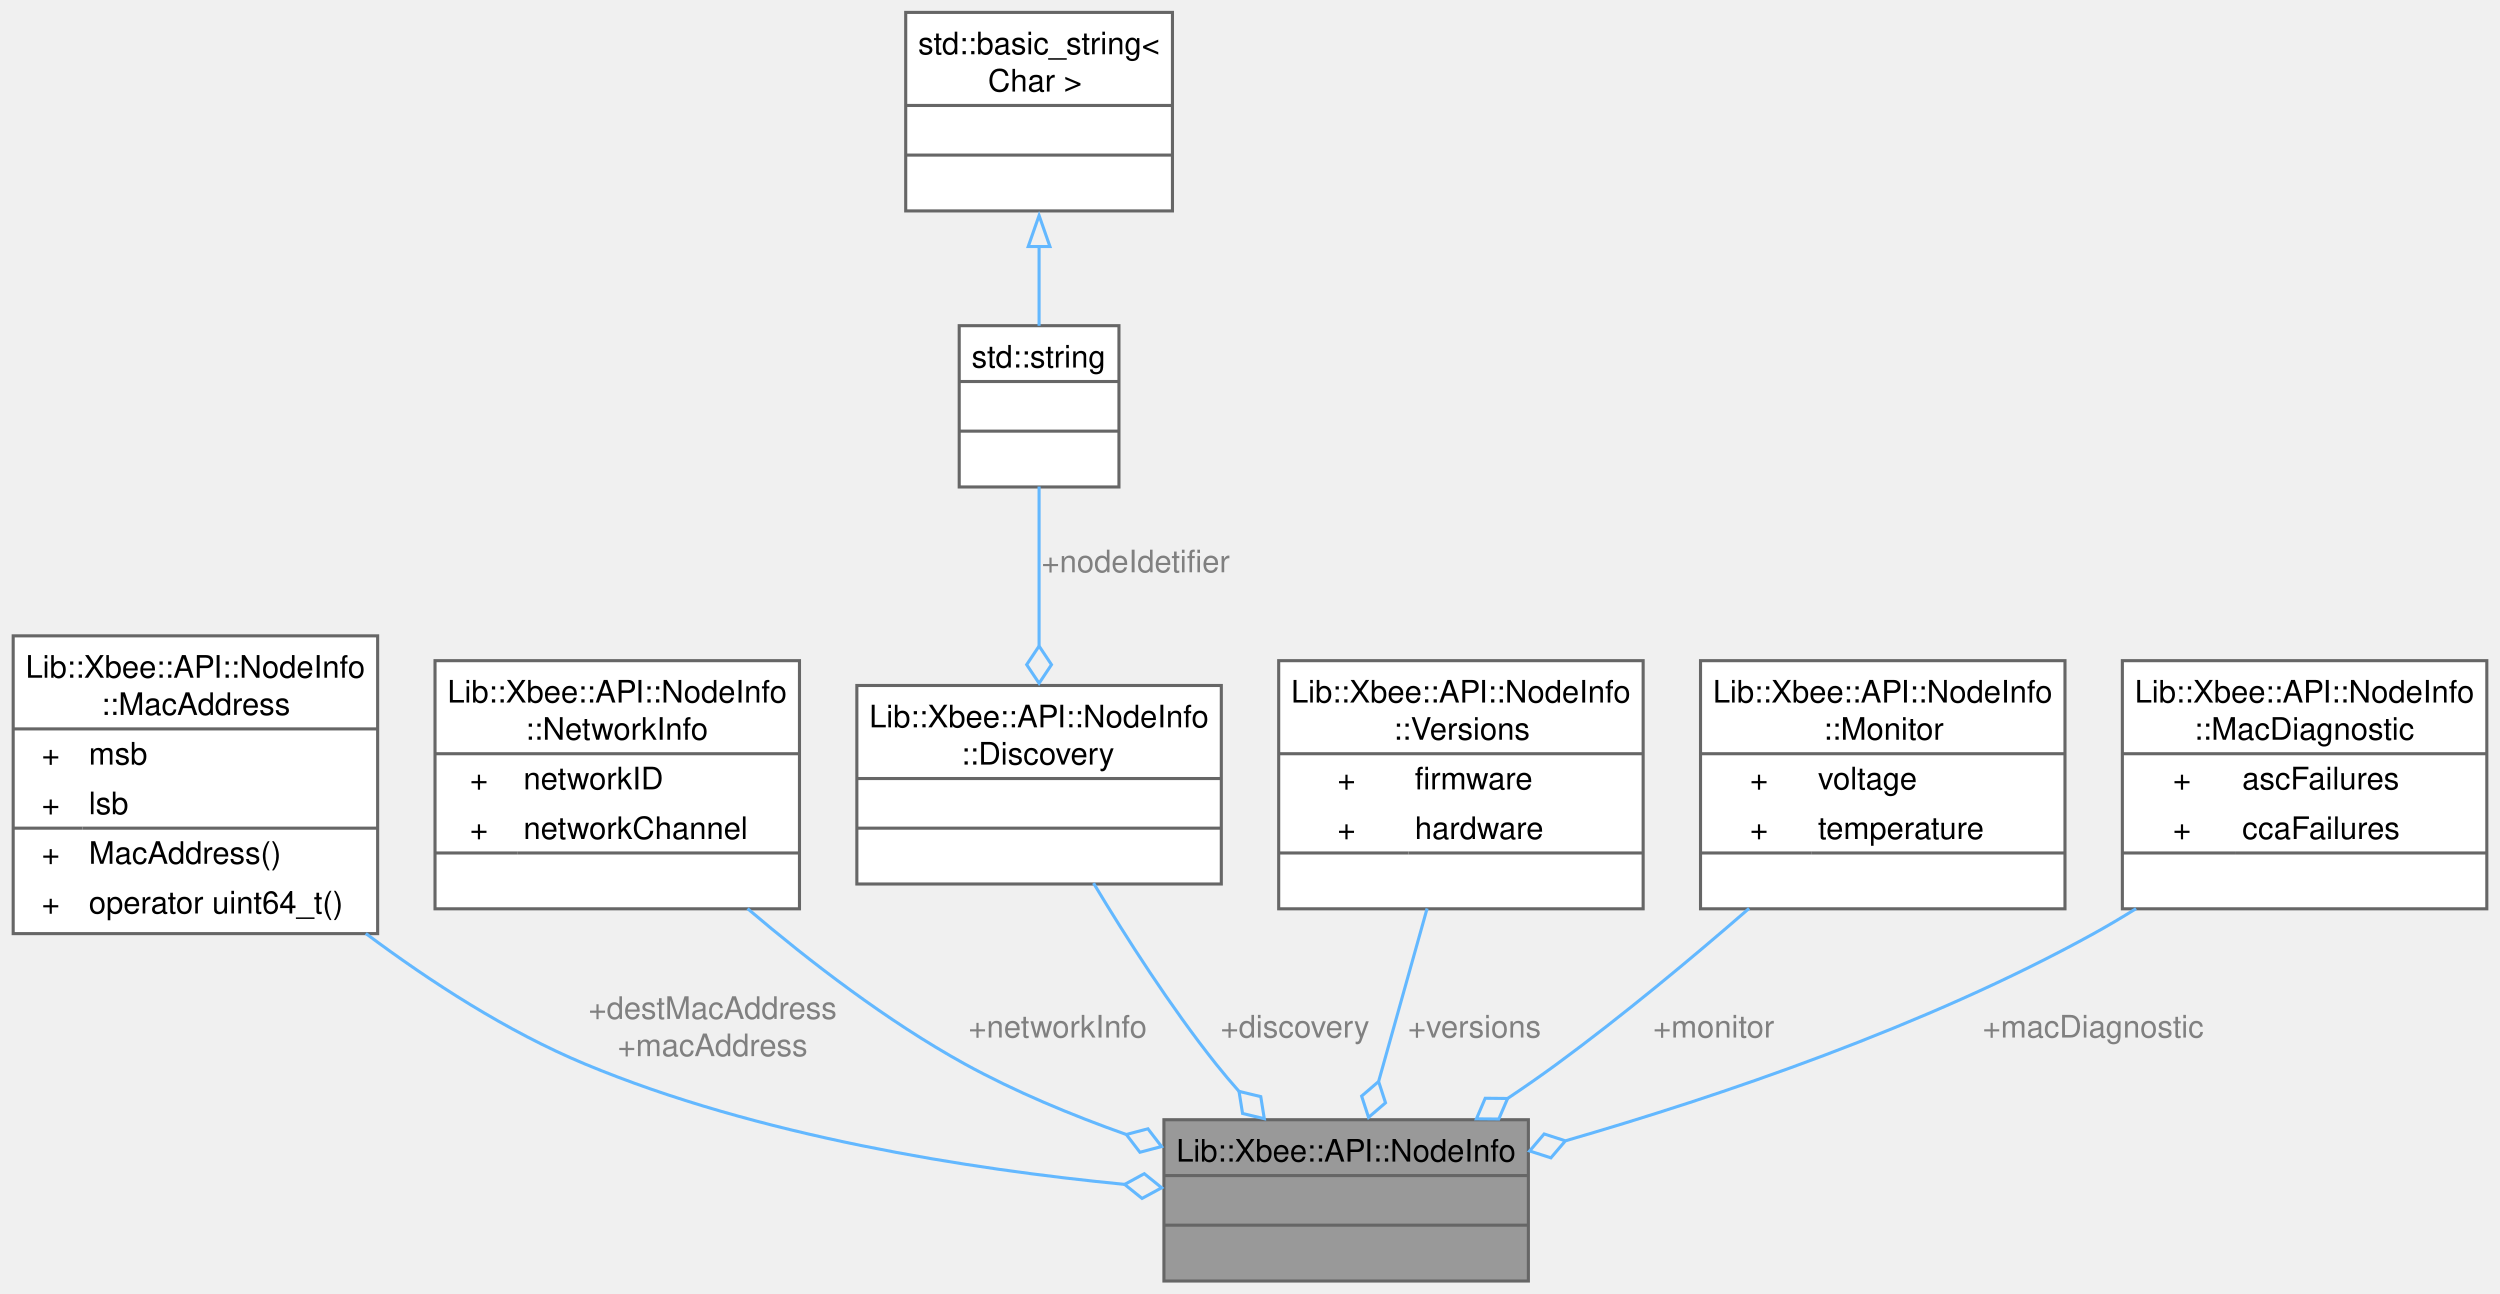
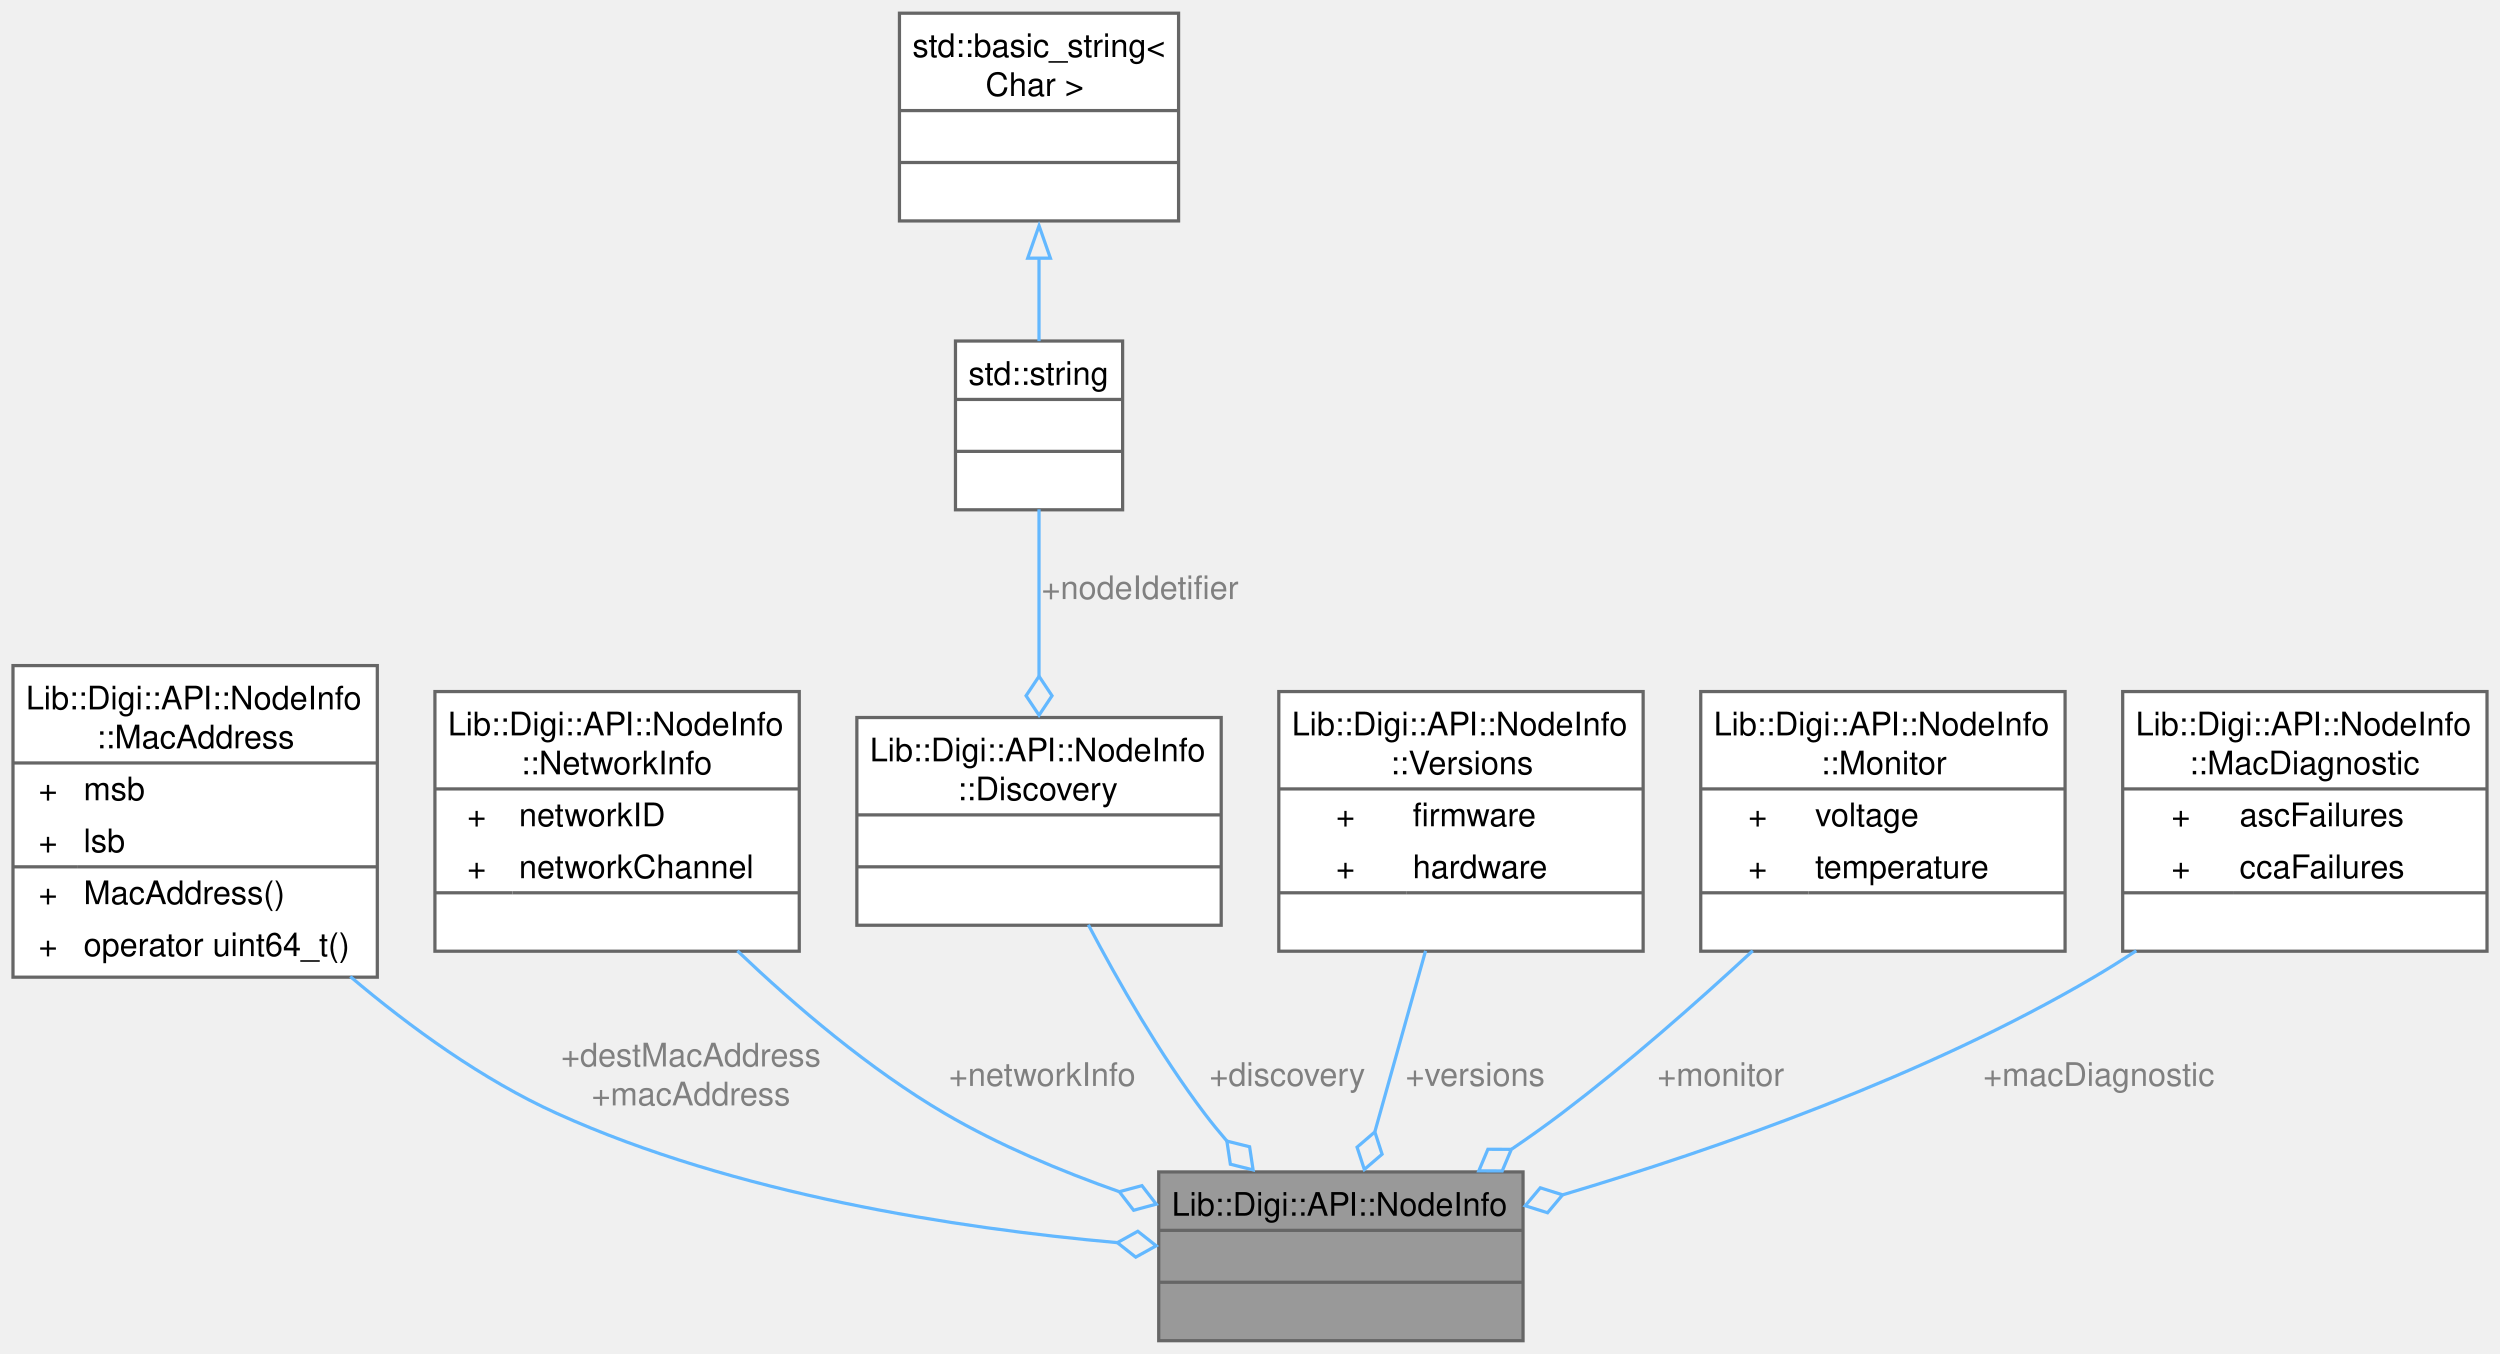
- <svg xmlns="http://www.w3.org/2000/svg" xmlns:xlink="http://www.w3.org/1999/xlink" width="806pt" height="417pt" viewBox="0.00 0.00 805.50 417.00">
+ <svg xmlns="http://www.w3.org/2000/svg" xmlns:xlink="http://www.w3.org/1999/xlink" width="770pt" height="417pt" viewBox="0.00 0.00 770.25 417.00">
  <g id="graph0" class="graph" transform="scale(1 1) rotate(0) translate(4 413)">
    <g id="Node000001" class="node">
      <g id="a_Node000001">
        <a xlink:title="Encapsulates information about an XBee node.">
-           <polygon fill="#999999" stroke="none" points="488.5,-52 371,-52 371,0 488.5,0 488.5,-52" />
-           <text text-anchor="start" x="375" y="-38.5" font-family="Helvetica,sans-Serif" font-size="10.00">Lib::Xbee::API::NodeInfo</text>
-           <text text-anchor="start" x="428.25" y="-22.5" font-family="Helvetica,sans-Serif" font-size="10.00"> </text>
-           <text text-anchor="start" x="428.25" y="-6.5" font-family="Helvetica,sans-Serif" font-size="10.00"> </text>
-           <polygon fill="#666666" stroke="#666666" points="371,-34 371,-34 488.5,-34 488.5,-34 371,-34" />
-           <polygon fill="#666666" stroke="#666666" points="371,-18 371,-18 488.5,-18 488.5,-18 371,-18" />
-           <polygon fill="none" stroke="#666666" points="371,0 371,-52 488.5,-52 488.5,0 371,0" />
+           <polygon fill="#999999" stroke="none" points="465.25,-52 353,-52 353,0 465.25,0 465.25,-52" />
+           <text text-anchor="start" x="357" y="-38.5" font-family="Helvetica,sans-Serif" font-size="10.00">Lib::Digi::API::NodeInfo</text>
+           <text text-anchor="start" x="407.62" y="-22.5" font-family="Helvetica,sans-Serif" font-size="10.00"> </text>
+           <text text-anchor="start" x="407.62" y="-6.5" font-family="Helvetica,sans-Serif" font-size="10.00"> </text>
+           <polygon fill="#666666" stroke="#666666" points="353,-34 353,-34 465.25,-34 465.25,-34 353,-34" />
+           <polygon fill="#666666" stroke="#666666" points="353,-18 353,-18 465.25,-18 465.25,-18 353,-18" />
+           <polygon fill="none" stroke="#666666" points="353,0 353,-52 465.25,-52 465.25,0 353,0" />
        </a>
      </g>
    </g>
    <g id="Node000002" class="node">
      <g id="a_Node000002">
        <a xlink:href="../../d2/d20/a01096.html" target="_top" xlink:title="Represents a MAC address.">
-           <polygon fill="white" stroke="none" points="117.5,-208 0,-208 0,-112 117.5,-112 117.5,-208" />
-           <text text-anchor="start" x="4" y="-194.5" font-family="Helvetica,sans-Serif" font-size="10.00">Lib::Xbee::API::NodeInfo</text>
-           <text text-anchor="start" x="28.38" y="-182.5" font-family="Helvetica,sans-Serif" font-size="10.00">::MacAddress</text>
-           <text text-anchor="start" x="9.19" y="-166.5" font-family="Helvetica,sans-Serif" font-size="10.00">+</text>
-           <text text-anchor="start" x="24.38" y="-166.5" font-family="Helvetica,sans-Serif" font-size="10.00">msb</text>
-           <text text-anchor="start" x="9.19" y="-150.5" font-family="Helvetica,sans-Serif" font-size="10.00">+</text>
-           <text text-anchor="start" x="24.38" y="-150.5" font-family="Helvetica,sans-Serif" font-size="10.00">lsb</text>
-           <text text-anchor="start" x="9.19" y="-134.5" font-family="Helvetica,sans-Serif" font-size="10.00">+</text>
-           <text text-anchor="start" x="24.38" y="-134.5" font-family="Helvetica,sans-Serif" font-size="10.00">MacAddress()</text>
-           <text text-anchor="start" x="9.19" y="-118.5" font-family="Helvetica,sans-Serif" font-size="10.00">+</text>
-           <text text-anchor="start" x="24.38" y="-118.5" font-family="Helvetica,sans-Serif" font-size="10.00">operator uint64_t()</text>
-           <polygon fill="#666666" stroke="#666666" points="0,-178 0,-178 117.5,-178 117.5,-178 0,-178" />
-           <polygon fill="#666666" stroke="#666666" points="0,-146 0,-146 22.38,-146 22.38,-146 0,-146" />
-           <polygon fill="#666666" stroke="#666666" points="22.38,-146 22.38,-146 117.5,-146 117.5,-146 22.38,-146" />
-           <polygon fill="none" stroke="#666666" points="0,-112 0,-208 117.5,-208 117.5,-112 0,-112" />
+           <polygon fill="white" stroke="none" points="112.25,-208 0,-208 0,-112 112.25,-112 112.25,-208" />
+           <text text-anchor="start" x="4" y="-194.5" font-family="Helvetica,sans-Serif" font-size="10.00">Lib::Digi::API::NodeInfo</text>
+           <text text-anchor="start" x="25.75" y="-182.5" font-family="Helvetica,sans-Serif" font-size="10.00">::MacAddress</text>
+           <text text-anchor="start" x="7.88" y="-166.5" font-family="Helvetica,sans-Serif" font-size="10.00">+</text>
+           <text text-anchor="start" x="21.75" y="-166.5" font-family="Helvetica,sans-Serif" font-size="10.00">msb</text>
+           <text text-anchor="start" x="7.88" y="-150.5" font-family="Helvetica,sans-Serif" font-size="10.00">+</text>
+           <text text-anchor="start" x="21.75" y="-150.5" font-family="Helvetica,sans-Serif" font-size="10.00">lsb</text>
+           <text text-anchor="start" x="7.88" y="-134.5" font-family="Helvetica,sans-Serif" font-size="10.00">+</text>
+           <text text-anchor="start" x="21.75" y="-134.5" font-family="Helvetica,sans-Serif" font-size="10.00">MacAddress()</text>
+           <text text-anchor="start" x="7.88" y="-118.5" font-family="Helvetica,sans-Serif" font-size="10.00">+</text>
+           <text text-anchor="start" x="21.75" y="-118.5" font-family="Helvetica,sans-Serif" font-size="10.00">operator uint64_t()</text>
+           <polygon fill="#666666" stroke="#666666" points="0,-178 0,-178 112.25,-178 112.25,-178 0,-178" />
+           <polygon fill="#666666" stroke="#666666" points="0,-146 0,-146 19.75,-146 19.75,-146 0,-146" />
+           <polygon fill="#666666" stroke="#666666" points="19.75,-146 19.75,-146 112.25,-146 112.25,-146 19.75,-146" />
+           <polygon fill="none" stroke="#666666" points="0,-112 0,-208 112.25,-208 112.25,-112 0,-112" />
        </a>
      </g>
    </g>
    <g id="edge1_Node000001_Node000002" class="edge">
      <g id="a_edge1_Node000001_Node000002">
        <a xlink:title=" ">
-           <path fill="none" stroke="#63b8ff" d="M113.68,-112.05C134.56,-96.43 159.35,-80.38 184.25,-70 240.09,-46.71 308.17,-36.03 358.47,-31.14" />
-           <polygon fill="none" stroke="#63b8ff" points="358.33,-31.15 363.94,-26.63 370.28,-30.07 364.66,-34.6 358.33,-31.15" />
-         </a>
-       </g>
-       <text text-anchor="middle" x="225.5" y="-84.5" font-family="Helvetica,sans-Serif" font-size="10.00" fill="grey"> +destMacAddress</text>
-       <text text-anchor="middle" x="225.5" y="-72.5" font-family="Helvetica,sans-Serif" font-size="10.00" fill="grey">+macAddress</text>
+           <path fill="none" stroke="#63b8ff" d="M103.91,-112.2C122.45,-96.5 144.72,-80.36 167.62,-70 222.47,-45.18 290.39,-34.66 340.22,-30.21" />
+           <polygon fill="none" stroke="#63b8ff" points="340.26,-30.21 345.91,-25.74 352.22,-29.24 346.56,-33.71 340.26,-30.21" />
+         </a>
+       </g>
+       <text text-anchor="middle" x="208.88" y="-84.5" font-family="Helvetica,sans-Serif" font-size="10.00" fill="grey"> +destMacAddress</text>
+       <text text-anchor="middle" x="208.88" y="-72.5" font-family="Helvetica,sans-Serif" font-size="10.00" fill="grey">+macAddress</text>
    </g>
    <g id="Node000003" class="node">
      <g id="a_Node000003">
        <a xlink:href="../../d3/dbd/a01100.html" target="_top" xlink:title="Represents network information.">
-           <polygon fill="white" stroke="none" points="253.5,-200 136,-200 136,-120 253.5,-120 253.5,-200" />
-           <text text-anchor="start" x="140" y="-186.5" font-family="Helvetica,sans-Serif" font-size="10.00">Lib::Xbee::API::NodeInfo</text>
-           <text text-anchor="start" x="165.12" y="-174.5" font-family="Helvetica,sans-Serif" font-size="10.00">::NetworkInfo</text>
-           <text text-anchor="start" x="147.25" y="-158.5" font-family="Helvetica,sans-Serif" font-size="10.00">+</text>
-           <text text-anchor="start" x="164.5" y="-158.5" font-family="Helvetica,sans-Serif" font-size="10.00">networkID</text>
-           <text text-anchor="start" x="147.25" y="-142.5" font-family="Helvetica,sans-Serif" font-size="10.00">+</text>
-           <text text-anchor="start" x="164.5" y="-142.5" font-family="Helvetica,sans-Serif" font-size="10.00">networkChannel</text>
-           <text text-anchor="start" x="193.25" y="-126.5" font-family="Helvetica,sans-Serif" font-size="10.00"> </text>
-           <polygon fill="#666666" stroke="#666666" points="136,-170 136,-170 253.5,-170 253.5,-170 136,-170" />
-           <polygon fill="#666666" stroke="#666666" points="136,-138 136,-138 162.5,-138 162.5,-138 136,-138" />
-           <polygon fill="#666666" stroke="#666666" points="162.5,-138 162.5,-138 253.5,-138 253.5,-138 162.5,-138" />
-           <polygon fill="none" stroke="#666666" points="136,-120 136,-200 253.5,-200 253.5,-120 136,-120" />
+           <polygon fill="white" stroke="none" points="242.25,-200 130,-200 130,-120 242.25,-120 242.25,-200" />
+           <text text-anchor="start" x="134" y="-186.5" font-family="Helvetica,sans-Serif" font-size="10.00">Lib::Digi::API::NodeInfo</text>
+           <text text-anchor="start" x="156.5" y="-174.5" font-family="Helvetica,sans-Serif" font-size="10.00">::NetworkInfo</text>
+           <text text-anchor="start" x="139.94" y="-158.5" font-family="Helvetica,sans-Serif" font-size="10.00">+</text>
+           <text text-anchor="start" x="155.88" y="-158.5" font-family="Helvetica,sans-Serif" font-size="10.00">networkID</text>
+           <text text-anchor="start" x="139.94" y="-142.5" font-family="Helvetica,sans-Serif" font-size="10.00">+</text>
+           <text text-anchor="start" x="155.88" y="-142.5" font-family="Helvetica,sans-Serif" font-size="10.00">networkChannel</text>
+           <text text-anchor="start" x="184.62" y="-126.5" font-family="Helvetica,sans-Serif" font-size="10.00"> </text>
+           <polygon fill="#666666" stroke="#666666" points="130,-170 130,-170 242.25,-170 242.25,-170 130,-170" />
+           <polygon fill="#666666" stroke="#666666" points="130,-138 130,-138 153.88,-138 153.88,-138 130,-138" />
+           <polygon fill="#666666" stroke="#666666" points="153.88,-138 153.88,-138 242.25,-138 242.25,-138 153.88,-138" />
+           <polygon fill="none" stroke="#666666" points="130,-120 130,-200 242.25,-200 242.25,-120 130,-120" />
        </a>
      </g>
    </g>
    <g id="edge2_Node000001_Node000003" class="edge">
      <g id="a_edge2_Node000001_Node000003">
        <a xlink:title=" ">
-           <path fill="none" stroke="#63b8ff" d="M236.75,-120.07C256.82,-102.98 281.85,-83.73 306.75,-70 322.93,-61.08 341.3,-53.47 358.82,-47.25" />
-           <polygon fill="none" stroke="#63b8ff" points="358.87,-47.24 363.26,-41.51 370.23,-43.36 365.84,-49.08 358.87,-47.24" />
-         </a>
-       </g>
-       <text text-anchor="middle" x="336.75" y="-78.5" font-family="Helvetica,sans-Serif" font-size="10.00" fill="grey"> +networkInfo</text>
+           <path fill="none" stroke="#63b8ff" d="M223.19,-120.12C241.21,-102.94 263.94,-83.6 287.12,-70 303.65,-60.3 322.71,-52.3 340.78,-45.93" />
+           <polygon fill="none" stroke="#63b8ff" points="340.86,-45.9 345.27,-40.19 352.23,-42.07 347.83,-47.77 340.86,-45.9" />
+         </a>
+       </g>
+       <text text-anchor="middle" x="317.12" y="-78.5" font-family="Helvetica,sans-Serif" font-size="10.00" fill="grey"> +networkInfo</text>
    </g>
    <g id="Node000004" class="node">
      <g id="a_Node000004">
        <a xlink:href="../../dd/dcb/a01104.html" target="_top" xlink:title="Represents discovery details.">
-           <polygon fill="white" stroke="none" points="389.5,-192 272,-192 272,-128 389.5,-128 389.5,-192" />
-           <text text-anchor="start" x="276" y="-178.5" font-family="Helvetica,sans-Serif" font-size="10.00">Lib::Xbee::API::NodeInfo</text>
-           <text text-anchor="start" x="305.62" y="-166.5" font-family="Helvetica,sans-Serif" font-size="10.00">::Discovery</text>
-           <text text-anchor="start" x="329.25" y="-150.5" font-family="Helvetica,sans-Serif" font-size="10.00"> </text>
-           <text text-anchor="start" x="329.25" y="-134.5" font-family="Helvetica,sans-Serif" font-size="10.00"> </text>
-           <polygon fill="#666666" stroke="#666666" points="272,-162 272,-162 389.5,-162 389.5,-162 272,-162" />
-           <polygon fill="#666666" stroke="#666666" points="272,-146 272,-146 389.5,-146 389.5,-146 272,-146" />
-           <polygon fill="none" stroke="#666666" points="272,-128 272,-192 389.5,-192 389.5,-128 272,-128" />
+           <polygon fill="white" stroke="none" points="372.25,-192 260,-192 260,-128 372.25,-128 372.25,-192" />
+           <text text-anchor="start" x="264" y="-178.5" font-family="Helvetica,sans-Serif" font-size="10.00">Lib::Digi::API::NodeInfo</text>
+           <text text-anchor="start" x="291" y="-166.5" font-family="Helvetica,sans-Serif" font-size="10.00">::Discovery</text>
+           <text text-anchor="start" x="314.62" y="-150.5" font-family="Helvetica,sans-Serif" font-size="10.00"> </text>
+           <text text-anchor="start" x="314.62" y="-134.5" font-family="Helvetica,sans-Serif" font-size="10.00"> </text>
+           <polygon fill="#666666" stroke="#666666" points="260,-162 260,-162 372.25,-162 372.25,-162 260,-162" />
+           <polygon fill="#666666" stroke="#666666" points="260,-146 260,-146 372.25,-146 372.25,-146 260,-146" />
+           <polygon fill="none" stroke="#666666" points="260,-128 260,-192 372.25,-192 372.25,-128 260,-128" />
        </a>
      </g>
    </g>
    <g id="edge3_Node000001_Node000004" class="edge">
      <g id="a_edge3_Node000001_Node000004">
        <a xlink:title=" ">
-           <path fill="none" stroke="#63b8ff" d="M348.29,-128.29C358.89,-110.64 373.14,-88.39 387.75,-70 390.14,-66.99 392.71,-63.96 395.36,-60.97" />
-           <polygon fill="none" stroke="#63b8ff" points="395.21,-61.14 396.35,-54.02 403.36,-52.33 402.22,-59.45 395.21,-61.14" />
-         </a>
-       </g>
-       <text text-anchor="middle" x="413.25" y="-78.5" font-family="Helvetica,sans-Serif" font-size="10.00" fill="grey"> +discovery</text>
+           <path fill="none" stroke="#63b8ff" d="M331.32,-128.14C340.63,-110.44 353.38,-88.19 367.12,-70 369.31,-67.11 371.67,-64.22 374.12,-61.37" />
+           <polygon fill="none" stroke="#63b8ff" points="374,-61.5 375.08,-54.37 382.08,-52.62 381,-59.75 374,-61.5" />
+         </a>
+       </g>
+       <text text-anchor="middle" x="392.62" y="-78.5" font-family="Helvetica,sans-Serif" font-size="10.00" fill="grey"> +discovery</text>
    </g>
    <g id="Node000005" class="node">
      <g id="a_Node000005">
        <a xlink:title=" ">
-           <polygon fill="white" stroke="none" points="356.5,-308 305,-308 305,-256 356.5,-256 356.5,-308" />
-           <text text-anchor="start" x="309" y="-294.5" font-family="Helvetica,sans-Serif" font-size="10.00">std::string</text>
-           <text text-anchor="start" x="329.25" y="-278.5" font-family="Helvetica,sans-Serif" font-size="10.00"> </text>
-           <text text-anchor="start" x="329.25" y="-262.5" font-family="Helvetica,sans-Serif" font-size="10.00"> </text>
-           <polygon fill="#666666" stroke="#666666" points="305,-290 305,-290 356.5,-290 356.5,-290 305,-290" />
-           <polygon fill="#666666" stroke="#666666" points="305,-274 305,-274 356.5,-274 356.5,-274 305,-274" />
-           <polygon fill="none" stroke="#666666" points="305,-256 305,-308 356.5,-308 356.5,-256 305,-256" />
+           <polygon fill="white" stroke="none" points="341.88,-308 290.38,-308 290.38,-256 341.88,-256 341.88,-308" />
+           <text text-anchor="start" x="294.38" y="-294.5" font-family="Helvetica,sans-Serif" font-size="10.00">std::string</text>
+           <text text-anchor="start" x="314.62" y="-278.5" font-family="Helvetica,sans-Serif" font-size="10.00"> </text>
+           <text text-anchor="start" x="314.62" y="-262.5" font-family="Helvetica,sans-Serif" font-size="10.00"> </text>
+           <polygon fill="#666666" stroke="#666666" points="290.38,-290 290.38,-290 341.88,-290 341.88,-290 290.38,-290" />
+           <polygon fill="#666666" stroke="#666666" points="290.38,-274 290.38,-274 341.88,-274 341.88,-274 290.38,-274" />
+           <polygon fill="none" stroke="#666666" points="290.38,-256 290.38,-308 341.88,-308 341.88,-256 290.38,-256" />
        </a>
      </g>
    </g>
    <g id="edge4_Node000004_Node000005" class="edge">
      <g id="a_edge4_Node000004_Node000005">
        <a xlink:title=" ">
-           <path fill="none" stroke="#63b8ff" d="M330.75,-256.14C330.75,-241.33 330.75,-222.11 330.75,-204.83" />
-           <polygon fill="none" stroke="#63b8ff" points="330.75,-204.71 326.75,-198.71 330.75,-192.71 334.75,-198.71 330.75,-204.71" />
-         </a>
-       </g>
-       <text text-anchor="middle" x="361.88" y="-228.5" font-family="Helvetica,sans-Serif" font-size="10.00" fill="grey"> +nodeIdetifier</text>
+           <path fill="none" stroke="#63b8ff" d="M316.12,-256.14C316.12,-241.33 316.12,-222.11 316.12,-204.83" />
+           <polygon fill="none" stroke="#63b8ff" points="316.13,-204.71 312.13,-198.71 316.13,-192.71 320.13,-198.71 316.13,-204.71" />
+         </a>
+       </g>
+       <text text-anchor="middle" x="347.25" y="-228.5" font-family="Helvetica,sans-Serif" font-size="10.00" fill="grey"> +nodeIdetifier</text>
    </g>
    <g id="Node000006" class="node">
      <g id="a_Node000006">
        <a xlink:title=" ">
-           <polygon fill="white" stroke="none" points="373.75,-409 287.75,-409 287.75,-345 373.75,-345 373.75,-409" />
-           <text text-anchor="start" x="291.75" y="-395.5" font-family="Helvetica,sans-Serif" font-size="10.00">std::basic_string&lt;</text>
-           <text text-anchor="start" x="314.25" y="-383.5" font-family="Helvetica,sans-Serif" font-size="10.00"> Char &gt;</text>
-           <text text-anchor="start" x="329.25" y="-367.5" font-family="Helvetica,sans-Serif" font-size="10.00"> </text>
-           <text text-anchor="start" x="329.25" y="-351.5" font-family="Helvetica,sans-Serif" font-size="10.00"> </text>
-           <polygon fill="#666666" stroke="#666666" points="287.75,-379 287.75,-379 373.75,-379 373.75,-379 287.75,-379" />
-           <polygon fill="#666666" stroke="#666666" points="287.75,-363 287.75,-363 373.75,-363 373.75,-363 287.75,-363" />
-           <polygon fill="none" stroke="#666666" points="287.75,-345 287.75,-409 373.75,-409 373.75,-345 287.75,-345" />
+           <polygon fill="white" stroke="none" points="359.12,-409 273.12,-409 273.12,-345 359.12,-345 359.12,-409" />
+           <text text-anchor="start" x="277.12" y="-395.5" font-family="Helvetica,sans-Serif" font-size="10.00">std::basic_string&lt;</text>
+           <text text-anchor="start" x="299.62" y="-383.5" font-family="Helvetica,sans-Serif" font-size="10.00"> Char &gt;</text>
+           <text text-anchor="start" x="314.62" y="-367.5" font-family="Helvetica,sans-Serif" font-size="10.00"> </text>
+           <text text-anchor="start" x="314.62" y="-351.5" font-family="Helvetica,sans-Serif" font-size="10.00"> </text>
+           <polygon fill="#666666" stroke="#666666" points="273.12,-379 273.12,-379 359.12,-379 359.12,-379 273.12,-379" />
+           <polygon fill="#666666" stroke="#666666" points="273.12,-363 273.12,-363 359.12,-363 359.12,-363 273.12,-363" />
+           <polygon fill="none" stroke="#666666" points="273.12,-345 273.12,-409 359.12,-409 359.12,-345 273.12,-345" />
        </a>
      </g>
    </g>
    <g id="edge5_Node000005_Node000006" class="edge">
      <g id="a_edge5_Node000005_Node000006">
        <a xlink:title=" ">
-           <path fill="none" stroke="#63b8ff" d="M330.75,-333.69C330.75,-324.89 330.75,-315.89 330.75,-307.96" />
-           <polygon fill="none" stroke="#63b8ff" points="327.25,-333.52 330.75,-343.52 334.25,-333.52 327.25,-333.52" />
+           <path fill="none" stroke="#63b8ff" d="M316.12,-333.69C316.12,-324.89 316.12,-315.89 316.12,-307.96" />
+           <polygon fill="none" stroke="#63b8ff" points="312.63,-333.52 316.13,-343.52 319.63,-333.52 312.63,-333.52" />
        </a>
      </g>
    </g>
    <g id="Node000007" class="node">
      <g id="a_Node000007">
        <a xlink:href="../../d2/dd7/a01108.html" target="_top" xlink:title="Represents firmware and hardware versions.">
-           <polygon fill="white" stroke="none" points="525.5,-200 408,-200 408,-120 525.5,-120 525.5,-200" />
-           <text text-anchor="start" x="412" y="-186.5" font-family="Helvetica,sans-Serif" font-size="10.00">Lib::Xbee::API::NodeInfo</text>
-           <text text-anchor="start" x="445" y="-174.5" font-family="Helvetica,sans-Serif" font-size="10.00">::Versions</text>
-           <text text-anchor="start" x="426.94" y="-158.5" font-family="Helvetica,sans-Serif" font-size="10.00">+</text>
-           <text text-anchor="start" x="451.88" y="-158.5" font-family="Helvetica,sans-Serif" font-size="10.00">firmware</text>
-           <text text-anchor="start" x="426.94" y="-142.5" font-family="Helvetica,sans-Serif" font-size="10.00">+</text>
-           <text text-anchor="start" x="451.88" y="-142.5" font-family="Helvetica,sans-Serif" font-size="10.00">hardware</text>
-           <text text-anchor="start" x="465.25" y="-126.5" font-family="Helvetica,sans-Serif" font-size="10.00"> </text>
-           <polygon fill="#666666" stroke="#666666" points="408,-170 408,-170 525.5,-170 525.5,-170 408,-170" />
-           <polygon fill="#666666" stroke="#666666" points="408,-138 408,-138 449.88,-138 449.88,-138 408,-138" />
-           <polygon fill="#666666" stroke="#666666" points="449.88,-138 449.88,-138 525.5,-138 525.5,-138 449.88,-138" />
-           <polygon fill="none" stroke="#666666" points="408,-120 408,-200 525.5,-200 525.5,-120 408,-120" />
+           <polygon fill="white" stroke="none" points="502.25,-200 390,-200 390,-120 502.25,-120 502.25,-200" />
+           <text text-anchor="start" x="394" y="-186.5" font-family="Helvetica,sans-Serif" font-size="10.00">Lib::Digi::API::NodeInfo</text>
+           <text text-anchor="start" x="424.38" y="-174.5" font-family="Helvetica,sans-Serif" font-size="10.00">::Versions</text>
+           <text text-anchor="start" x="407.62" y="-158.5" font-family="Helvetica,sans-Serif" font-size="10.00">+</text>
+           <text text-anchor="start" x="431.25" y="-158.5" font-family="Helvetica,sans-Serif" font-size="10.00">firmware</text>
+           <text text-anchor="start" x="407.62" y="-142.5" font-family="Helvetica,sans-Serif" font-size="10.00">+</text>
+           <text text-anchor="start" x="431.25" y="-142.5" font-family="Helvetica,sans-Serif" font-size="10.00">hardware</text>
+           <text text-anchor="start" x="444.62" y="-126.5" font-family="Helvetica,sans-Serif" font-size="10.00"> </text>
+           <polygon fill="#666666" stroke="#666666" points="390,-170 390,-170 502.25,-170 502.25,-170 390,-170" />
+           <polygon fill="#666666" stroke="#666666" points="390,-138 390,-138 429.25,-138 429.25,-138 390,-138" />
+           <polygon fill="#666666" stroke="#666666" points="429.25,-138 429.25,-138 502.25,-138 502.25,-138 429.25,-138" />
+           <polygon fill="none" stroke="#666666" points="390,-120 390,-200 502.25,-200 502.25,-120 390,-120" />
        </a>
      </g>
    </g>
    <g id="edge6_Node000001_Node000007" class="edge">
      <g id="a_edge6_Node000001_Node000007">
        <a xlink:title=" ">
-           <path fill="none" stroke="#63b8ff" d="M455.85,-120.11C450.92,-102.54 445.13,-81.86 440.25,-64.46" />
-           <polygon fill="none" stroke="#63b8ff" points="440.21,-64.32 434.74,-59.62 436.97,-52.76 442.44,-57.46 440.21,-64.32" />
-         </a>
-       </g>
-       <text text-anchor="middle" x="471.12" y="-78.5" font-family="Helvetica,sans-Serif" font-size="10.00" fill="grey"> +versions</text>
+           <path fill="none" stroke="#63b8ff" d="M435.22,-120.11C430.3,-102.54 424.5,-81.86 419.62,-64.46" />
+           <polygon fill="none" stroke="#63b8ff" points="419.59,-64.32 414.11,-59.62 416.35,-52.76 421.82,-57.46 419.59,-64.32" />
+         </a>
+       </g>
+       <text text-anchor="middle" x="450.5" y="-78.5" font-family="Helvetica,sans-Serif" font-size="10.00" fill="grey"> +versions</text>
    </g>
    <g id="Node000008" class="node">
      <g id="a_Node000008">
        <a xlink:href="../../d0/d39/a01112.html" target="_top" xlink:title="Represents monitoring data.">
-           <polygon fill="white" stroke="none" points="661.5,-200 544,-200 544,-120 661.5,-120 661.5,-200" />
-           <text text-anchor="start" x="548" y="-186.5" font-family="Helvetica,sans-Serif" font-size="10.00">Lib::Xbee::API::NodeInfo</text>
-           <text text-anchor="start" x="583.62" y="-174.5" font-family="Helvetica,sans-Serif" font-size="10.00">::Monitor</text>
-           <text text-anchor="start" x="559.94" y="-158.5" font-family="Helvetica,sans-Serif" font-size="10.00">+</text>
-           <text text-anchor="start" x="581.88" y="-158.5" font-family="Helvetica,sans-Serif" font-size="10.00">voltage</text>
-           <text text-anchor="start" x="559.94" y="-142.5" font-family="Helvetica,sans-Serif" font-size="10.00">+</text>
-           <text text-anchor="start" x="581.88" y="-142.5" font-family="Helvetica,sans-Serif" font-size="10.00">temperature</text>
-           <text text-anchor="start" x="601.25" y="-126.5" font-family="Helvetica,sans-Serif" font-size="10.00"> </text>
-           <polygon fill="#666666" stroke="#666666" points="544,-170 544,-170 661.5,-170 661.5,-170 544,-170" />
-           <polygon fill="#666666" stroke="#666666" points="544,-138 544,-138 579.88,-138 579.88,-138 544,-138" />
-           <polygon fill="#666666" stroke="#666666" points="579.88,-138 579.88,-138 661.5,-138 661.5,-138 579.88,-138" />
-           <polygon fill="none" stroke="#666666" points="544,-120 544,-200 661.5,-200 661.5,-120 544,-120" />
+           <polygon fill="white" stroke="none" points="632.25,-200 520,-200 520,-120 632.25,-120 632.25,-200" />
+           <text text-anchor="start" x="524" y="-186.5" font-family="Helvetica,sans-Serif" font-size="10.00">Lib::Digi::API::NodeInfo</text>
+           <text text-anchor="start" x="557" y="-174.5" font-family="Helvetica,sans-Serif" font-size="10.00">::Monitor</text>
+           <text text-anchor="start" x="534.62" y="-158.5" font-family="Helvetica,sans-Serif" font-size="10.00">+</text>
+           <text text-anchor="start" x="555.25" y="-158.5" font-family="Helvetica,sans-Serif" font-size="10.00">voltage</text>
+           <text text-anchor="start" x="534.62" y="-142.5" font-family="Helvetica,sans-Serif" font-size="10.00">+</text>
+           <text text-anchor="start" x="555.25" y="-142.5" font-family="Helvetica,sans-Serif" font-size="10.00">temperature</text>
+           <text text-anchor="start" x="574.62" y="-126.5" font-family="Helvetica,sans-Serif" font-size="10.00"> </text>
+           <polygon fill="#666666" stroke="#666666" points="520,-170 520,-170 632.25,-170 632.25,-170 520,-170" />
+           <polygon fill="#666666" stroke="#666666" points="520,-138 520,-138 553.25,-138 553.25,-138 520,-138" />
+           <polygon fill="#666666" stroke="#666666" points="553.25,-138 553.25,-138 632.25,-138 632.25,-138 553.25,-138" />
+           <polygon fill="none" stroke="#666666" points="520,-120 520,-200 632.25,-200 632.25,-120 520,-120" />
        </a>
      </g>
    </g>
    <g id="edge7_Node000001_Node000008" class="edge">
      <g id="a_edge7_Node000001_Node000008">
        <a xlink:title=" ">
-           <path fill="none" stroke="#63b8ff" d="M559.67,-120.14C541.1,-104.01 518.84,-85.49 497.75,-70 492.6,-66.22 487.13,-62.42 481.61,-58.73" />
-           <polygon fill="none" stroke="#63b8ff" points="481.8,-58.85 474.58,-58.92 471.75,-52.28 478.96,-52.22 481.8,-58.85" />
-         </a>
-       </g>
-       <text text-anchor="middle" x="548.23" y="-78.5" font-family="Helvetica,sans-Serif" font-size="10.00" fill="grey"> +monitor</text>
+           <path fill="none" stroke="#63b8ff" d="M536.03,-120.15C518.52,-103.94 497.39,-85.35 477.12,-70 472.23,-66.3 467.02,-62.6 461.73,-59.01" />
+           <polygon fill="none" stroke="#63b8ff" points="461.64,-58.95 454.42,-58.98 451.62,-52.33 458.83,-52.3 461.64,-58.95" />
+         </a>
+       </g>
+       <text text-anchor="middle" x="526.16" y="-78.5" font-family="Helvetica,sans-Serif" font-size="10.00" fill="grey"> +monitor</text>
    </g>
    <g id="Node000009" class="node">
      <g id="a_Node000009">
        <a xlink:href="../../d4/dc5/a01116.html" target="_top" xlink:title="Represents MAC diagnostics.">
-           <polygon fill="white" stroke="none" points="797.5,-200 680,-200 680,-120 797.5,-120 797.5,-200" />
-           <text text-anchor="start" x="684" y="-186.5" font-family="Helvetica,sans-Serif" font-size="10.00">Lib::Xbee::API::NodeInfo</text>
-           <text text-anchor="start" x="703.12" y="-174.5" font-family="Helvetica,sans-Serif" font-size="10.00">::MacDiagnostic</text>
-           <text text-anchor="start" x="696.31" y="-158.5" font-family="Helvetica,sans-Serif" font-size="10.00">+</text>
-           <text text-anchor="start" x="718.62" y="-158.5" font-family="Helvetica,sans-Serif" font-size="10.00">ascFailures</text>
-           <text text-anchor="start" x="696.31" y="-142.5" font-family="Helvetica,sans-Serif" font-size="10.00">+</text>
-           <text text-anchor="start" x="718.62" y="-142.5" font-family="Helvetica,sans-Serif" font-size="10.00">ccaFailures</text>
-           <text text-anchor="start" x="737.25" y="-126.5" font-family="Helvetica,sans-Serif" font-size="10.00"> </text>
-           <polygon fill="#666666" stroke="#666666" points="680,-170 680,-170 797.5,-170 797.5,-170 680,-170" />
-           <polygon fill="#666666" stroke="#666666" points="680,-138 680,-138 716.62,-138 716.62,-138 680,-138" />
-           <polygon fill="#666666" stroke="#666666" points="716.62,-138 716.62,-138 797.5,-138 797.5,-138 716.62,-138" />
-           <polygon fill="none" stroke="#666666" points="680,-120 680,-200 797.5,-200 797.5,-120 680,-120" />
+           <polygon fill="white" stroke="none" points="762.25,-200 650,-200 650,-120 762.25,-120 762.25,-200" />
+           <text text-anchor="start" x="654" y="-186.5" font-family="Helvetica,sans-Serif" font-size="10.00">Lib::Digi::API::NodeInfo</text>
+           <text text-anchor="start" x="670.5" y="-174.5" font-family="Helvetica,sans-Serif" font-size="10.00">::MacDiagnostic</text>
+           <text text-anchor="start" x="665" y="-158.5" font-family="Helvetica,sans-Serif" font-size="10.00">+</text>
+           <text text-anchor="start" x="686" y="-158.5" font-family="Helvetica,sans-Serif" font-size="10.00">ascFailures</text>
+           <text text-anchor="start" x="665" y="-142.5" font-family="Helvetica,sans-Serif" font-size="10.00">+</text>
+           <text text-anchor="start" x="686" y="-142.5" font-family="Helvetica,sans-Serif" font-size="10.00">ccaFailures</text>
+           <text text-anchor="start" x="704.62" y="-126.5" font-family="Helvetica,sans-Serif" font-size="10.00"> </text>
+           <polygon fill="#666666" stroke="#666666" points="650,-170 650,-170 762.25,-170 762.25,-170 650,-170" />
+           <polygon fill="#666666" stroke="#666666" points="650,-138 650,-138 684,-138 684,-138 650,-138" />
+           <polygon fill="#666666" stroke="#666666" points="684,-138 684,-138 762.25,-138 762.25,-138 684,-138" />
+           <polygon fill="none" stroke="#666666" points="650,-120 650,-200 762.25,-200 762.25,-120 650,-120" />
        </a>
      </g>
    </g>
    <g id="edge8_Node000001_Node000009" class="edge">
      <g id="a_edge8_Node000001_Node000009">
        <a xlink:title=" ">
-           <path fill="none" stroke="#63b8ff" d="M684.42,-120.06C679.87,-117.22 675.27,-114.5 670.75,-112 616.63,-82.09 550.01,-59.56 500.54,-45.23" />
-           <polygon fill="none" stroke="#63b8ff" points="500.44,-45.2 493.58,-47.41 488.9,-41.92 495.76,-39.71 500.44,-45.2" />
-         </a>
-       </g>
-       <text text-anchor="middle" x="670.58" y="-78.5" font-family="Helvetica,sans-Serif" font-size="10.00" fill="grey"> +macDiagnostic</text>
+           <path fill="none" stroke="#63b8ff" d="M654.2,-120.15C649.84,-117.3 645.45,-114.54 641.12,-112 589.52,-81.67 525.25,-59.15 477.45,-44.94" />
+           <polygon fill="none" stroke="#63b8ff" points="477.44,-44.94 470.56,-47.1 465.92,-41.58 472.8,-39.42 477.44,-44.94" />
+         </a>
+       </g>
+       <text text-anchor="middle" x="642.64" y="-78.5" font-family="Helvetica,sans-Serif" font-size="10.00" fill="grey"> +macDiagnostic</text>
    </g>
  </g>
</svg>
